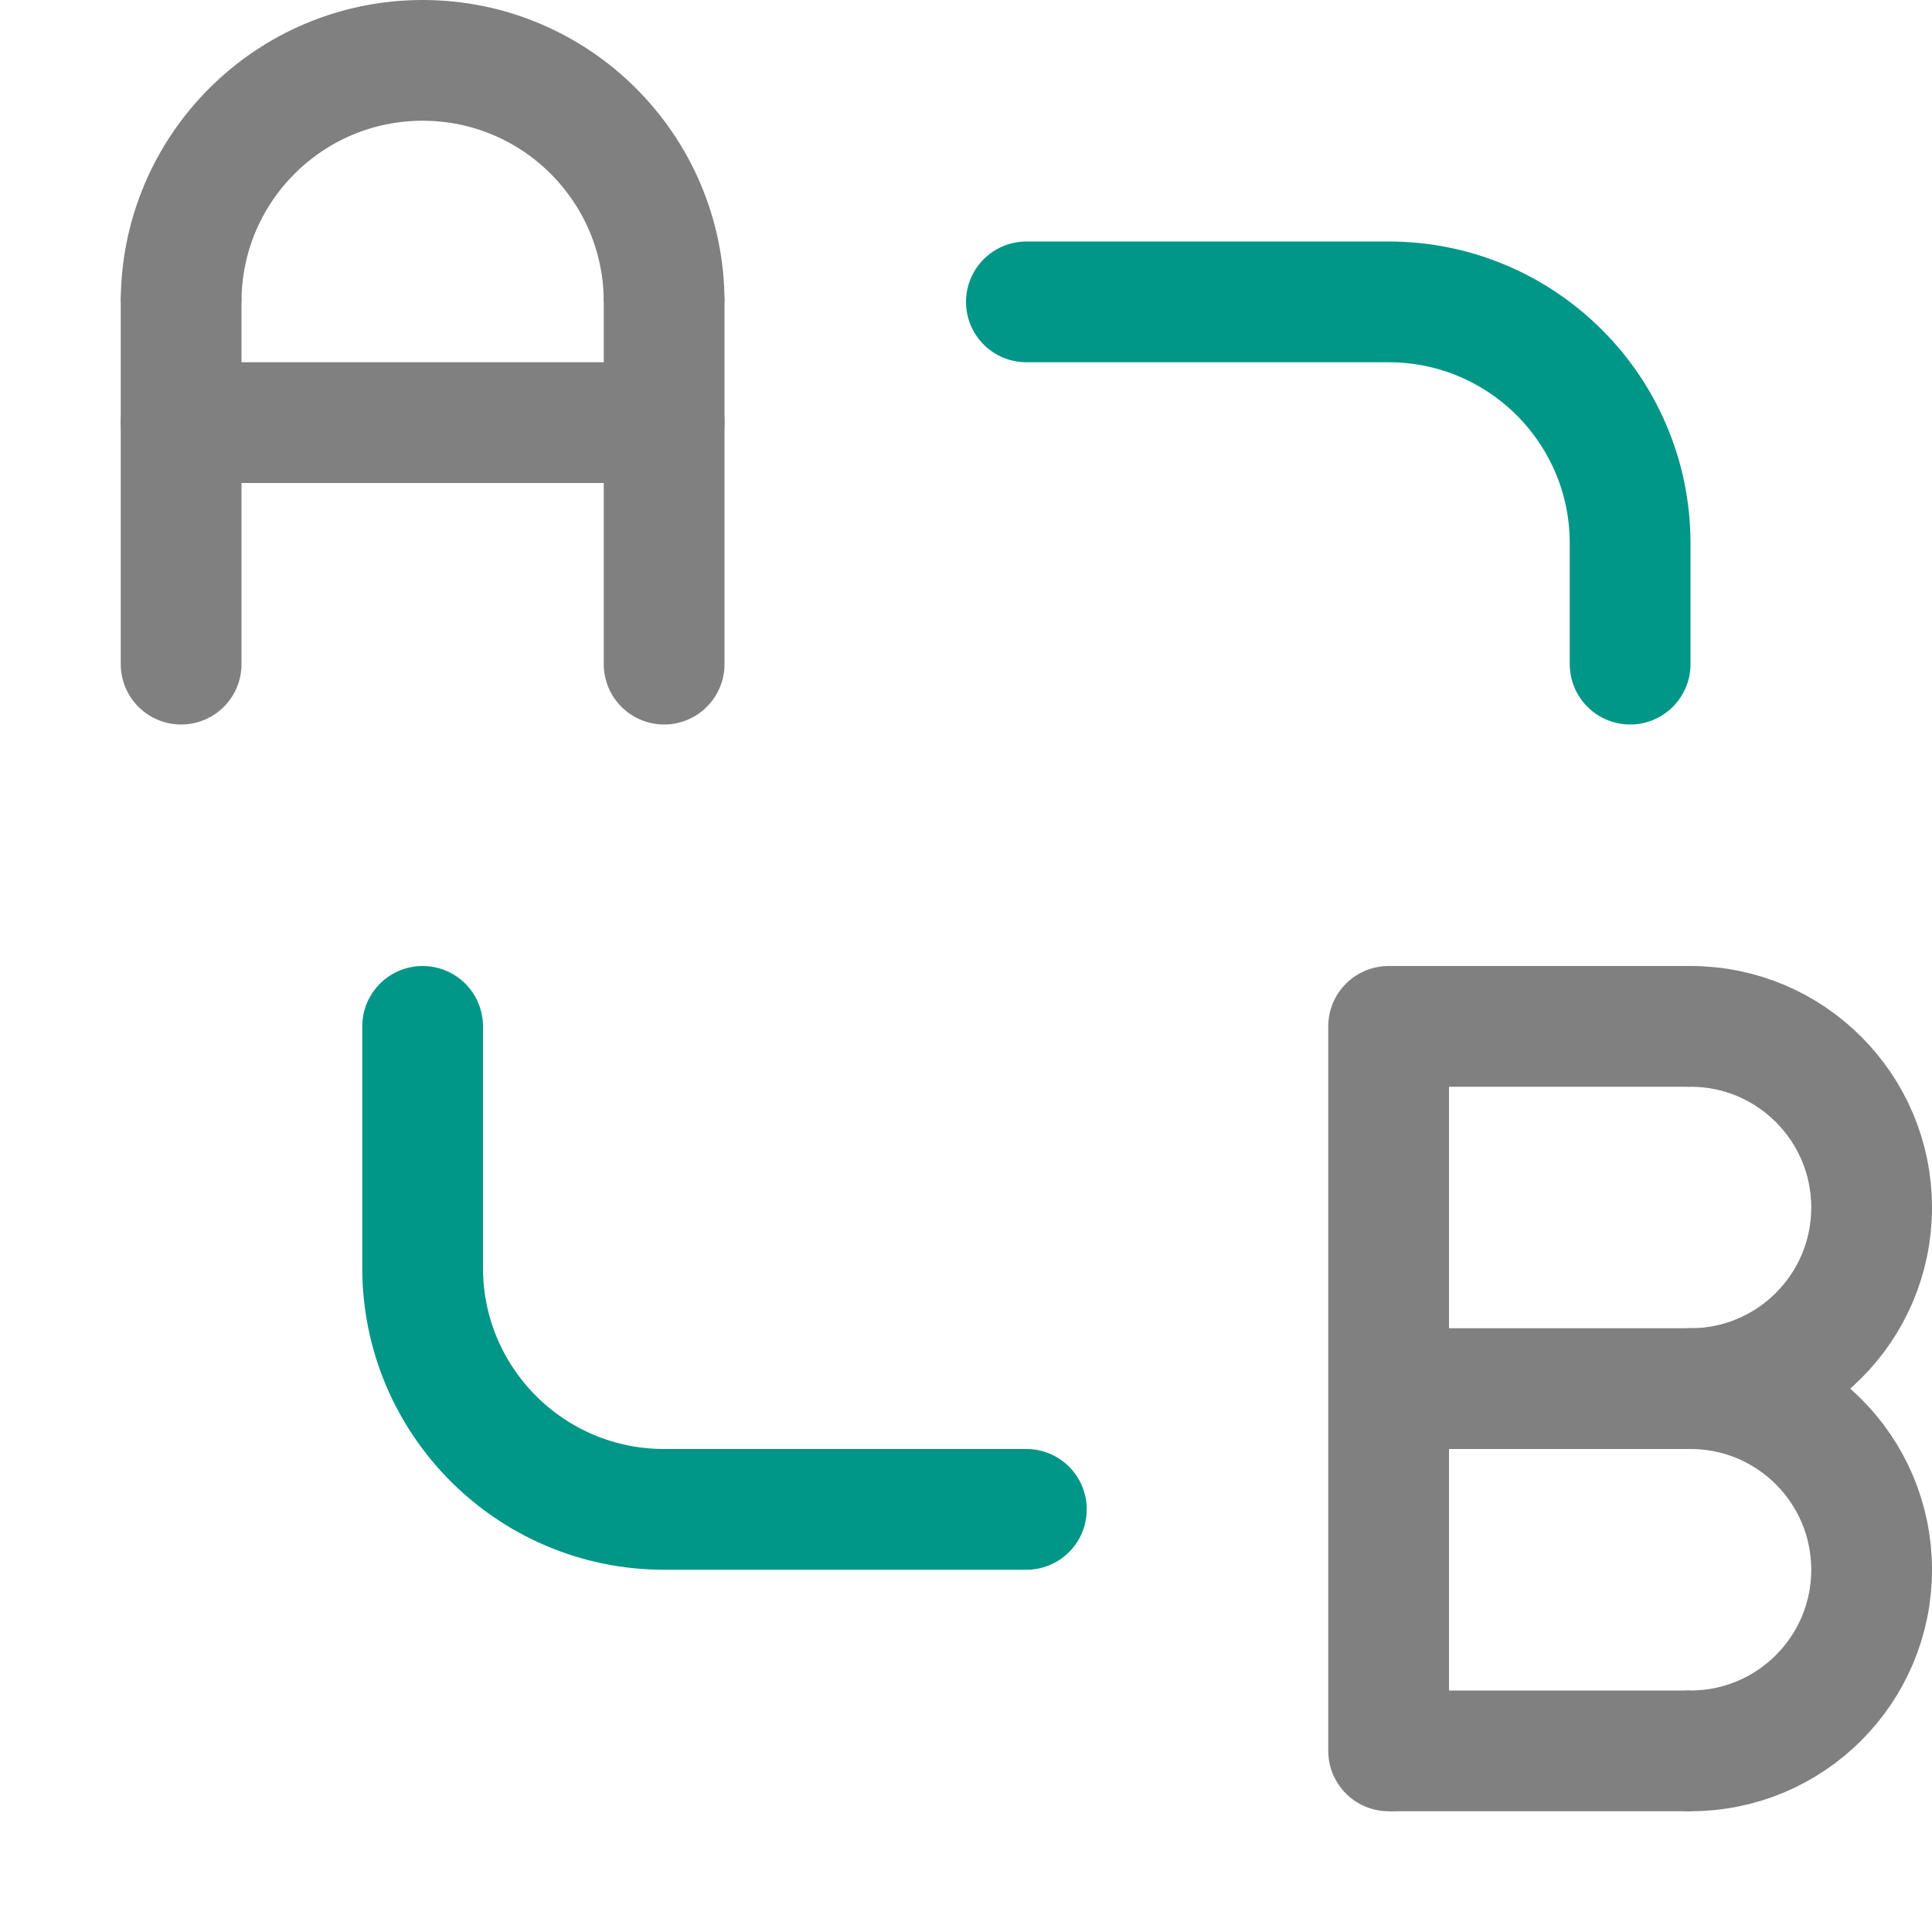
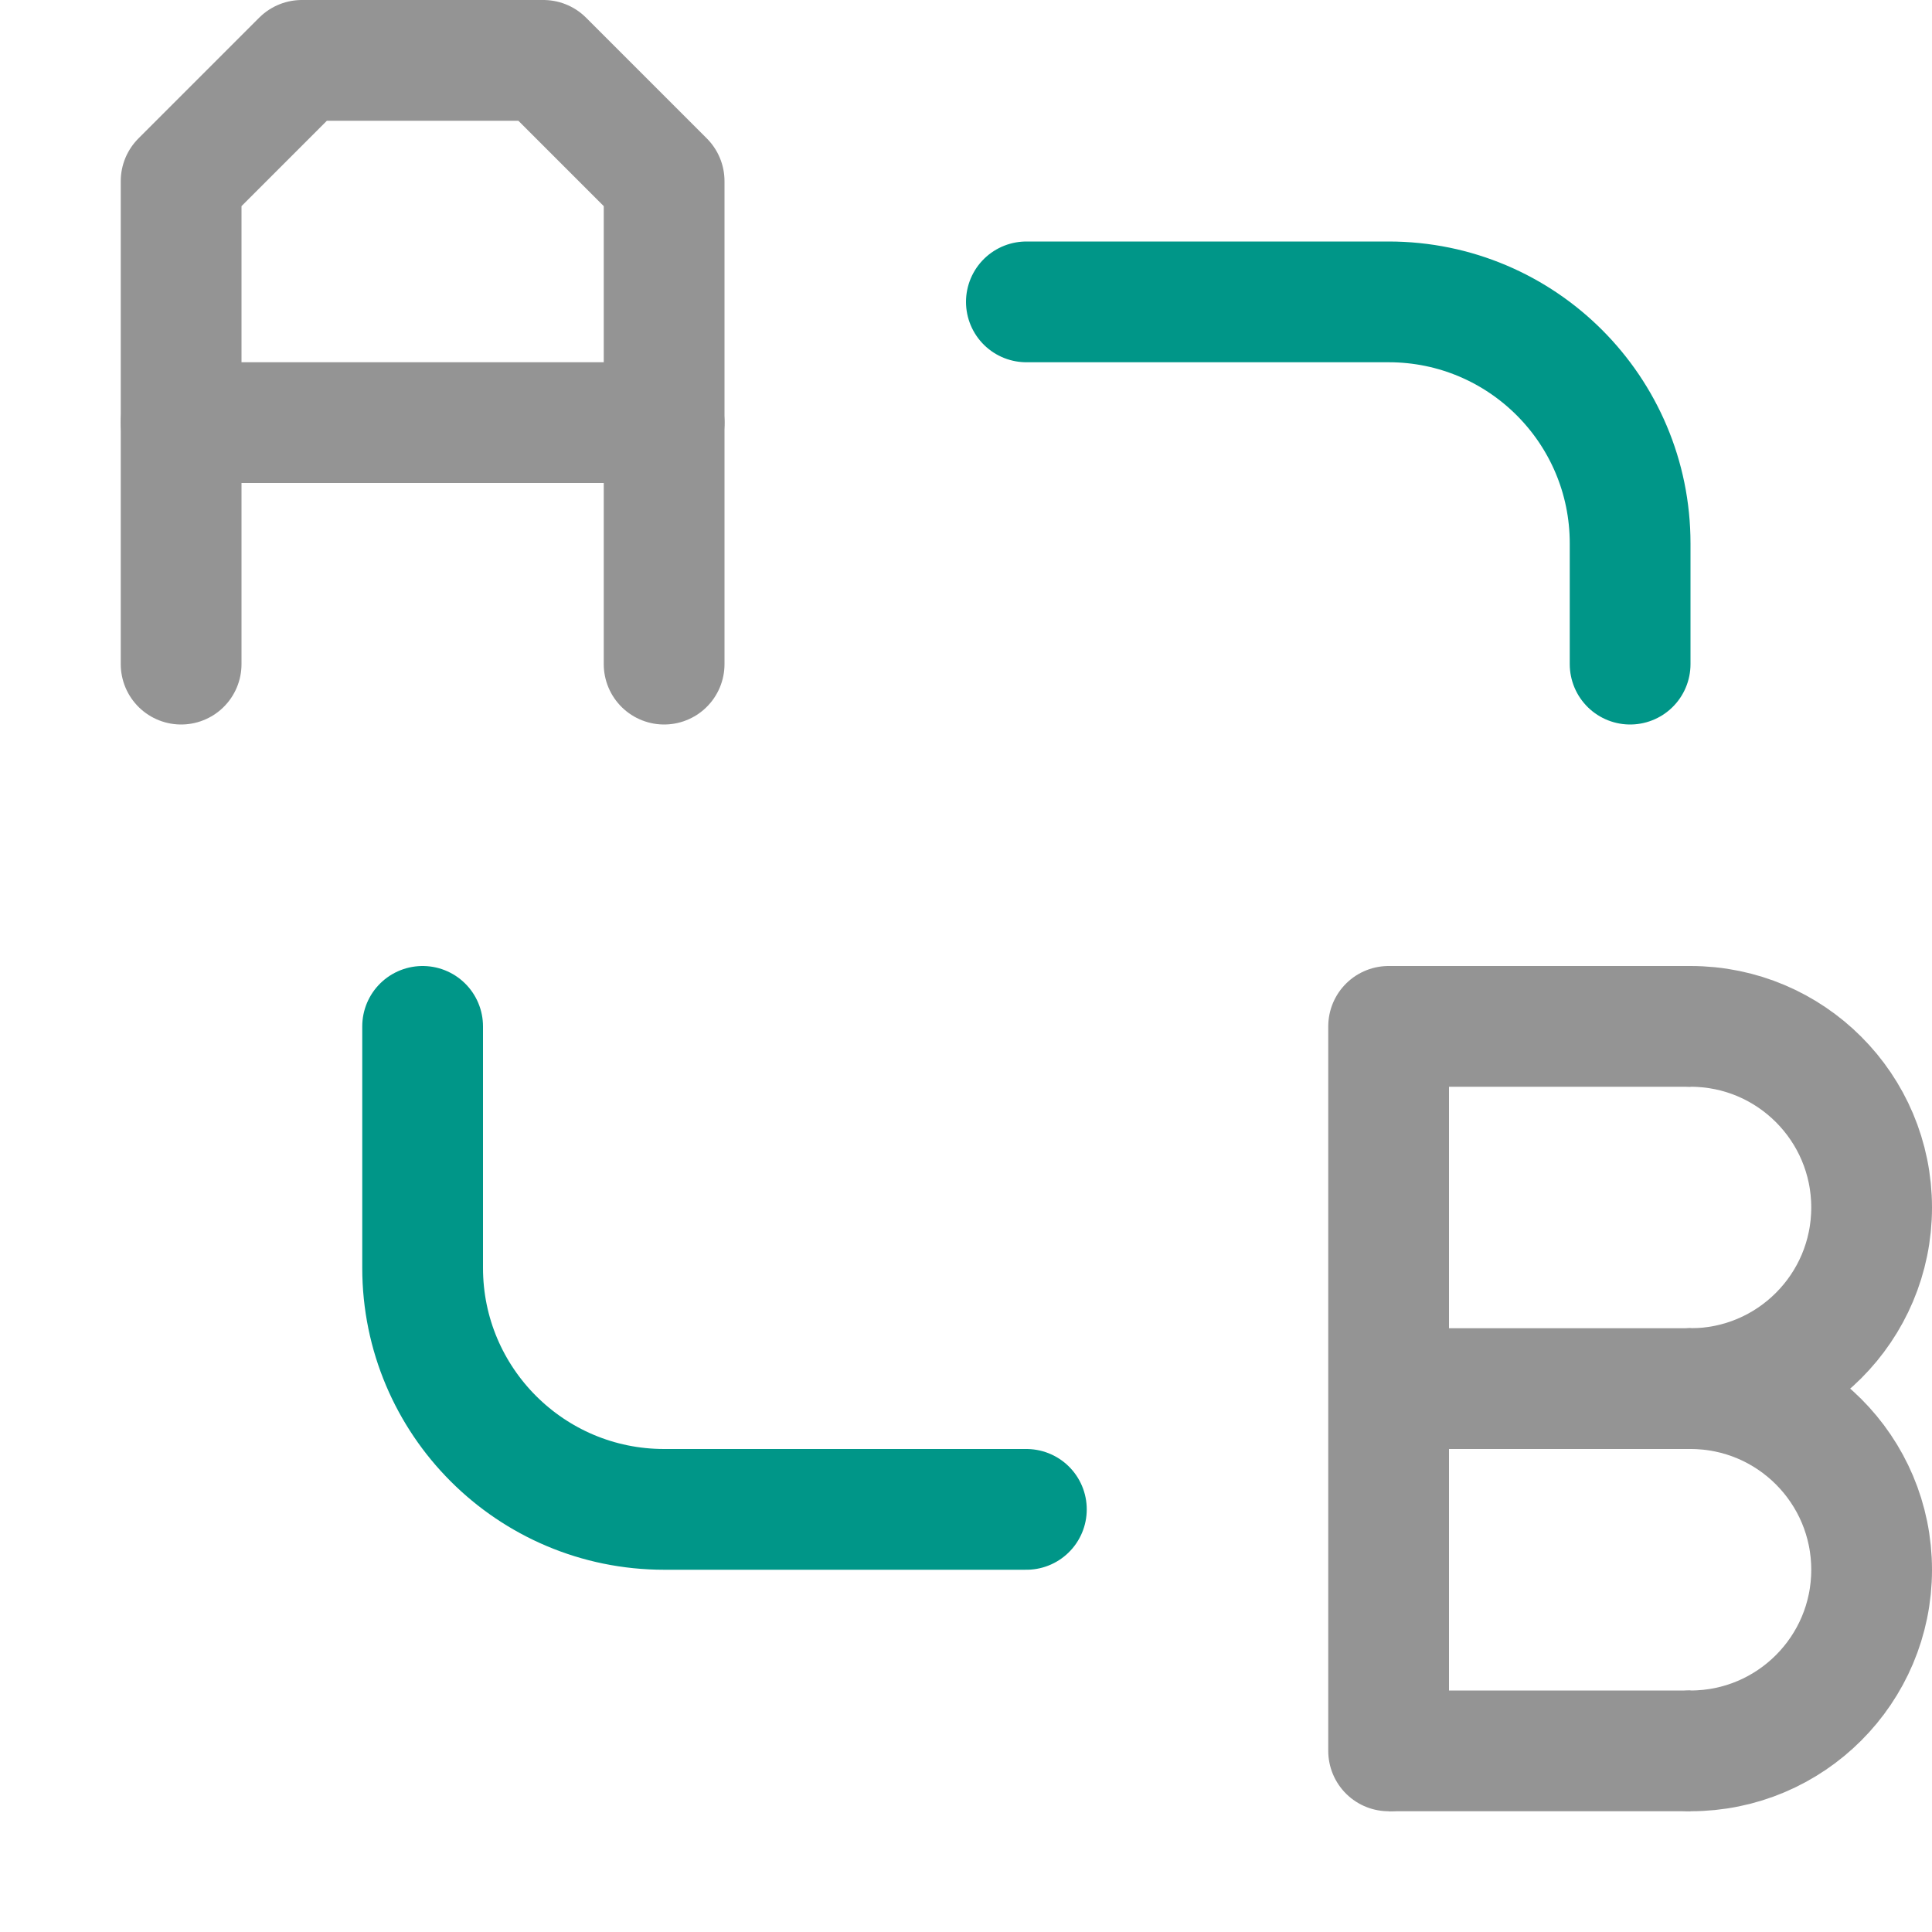
<svg xmlns="http://www.w3.org/2000/svg" viewBox="0 0 16 16">
-   <path d="M14,11.5a1.5,1.5,0,0,1,0,3" style="fill:none;stroke:gray;stroke-linecap:round;stroke-linejoin:round" />
-   <path d="M14,8.5a1.5,1.5,0,0,1,0,3" style="fill:none;stroke:gray;stroke-linecap:round;stroke-linejoin:round" />
-   <line x1="1.5" y1="5.5" x2="1.5" y2="2.5" style="fill:none;stroke:gray;stroke-linecap:round;stroke-linejoin:round" />
-   <line x1="5.5" y1="5.5" x2="5.5" y2="2.5" style="fill:none;stroke:gray;stroke-linecap:round;stroke-linejoin:round" />
-   <line x1="1.5" y1="3.5" x2="5.5" y2="3.5" style="fill:none;stroke:gray;stroke-linecap:round;stroke-linejoin:round" />
-   <line x1="11.5" y1="8.5" x2="11.5" y2="14.5" style="fill:none;stroke:gray;stroke-linecap:round;stroke-linejoin:round" />
-   <line x1="11.5" y1="8.5" x2="14" y2="8.5" style="fill:none;stroke:gray;stroke-linejoin:round" />
-   <line x1="11.5" y1="11.5" x2="14" y2="11.5" style="fill:none;stroke:gray;stroke-linejoin:round" />
-   <line x1="11.5" y1="14.5" x2="14" y2="14.5" style="fill:none;stroke:gray;stroke-linejoin:round" />
  <path d="M8.5,12.5h-3a2,2,0,0,1-2-2v-2" style="fill:none;stroke:#009688;stroke-linecap:round;stroke-linejoin:round" />
  <path d="M8.5,2.5h3a2,2,0,0,1,2,2v1" style="fill:none;stroke:#009688;stroke-linecap:round;stroke-linejoin:round" />
-   <path d="M1.5,2.5a2,2,0,0,1,4,0" style="fill:none;stroke:gray;stroke-miterlimit:10" />
+   <path d="M14,11.5a1.5,1.5,0,0,1,0,3" style="fill:none;stroke:#949494;stroke-linecap:round;stroke-linejoin:round" />
+   <path d="M14,8.5a1.5,1.5,0,0,1,0,3" style="fill:none;stroke:#949494;stroke-linecap:round;stroke-linejoin:round" />
+   <line x1="1.5" y1="3.5" x2="5.5" y2="3.5" style="fill:none;stroke:#949494;stroke-linecap:round;stroke-linejoin:round" />
+   <line x1="11.5" y1="8.5" x2="11.5" y2="14.5" style="fill:none;stroke:#949494;stroke-linecap:round;stroke-linejoin:round" />
+   <line x1="11.5" y1="8.5" x2="14" y2="8.5" style="fill:none;stroke:#949494;stroke-linejoin:round" />
+   <line x1="11.5" y1="11.5" x2="14" y2="11.5" style="fill:none;stroke:#949494;stroke-linejoin:round" />
+   <line x1="11.5" y1="14.5" x2="14" y2="14.5" style="fill:none;stroke:#949494;stroke-linejoin:round" />
+   <polyline points="1.5 5.5 1.5 1.5 2.5 0.5 4.5 0.5 5.5 1.5 5.5 5.5" style="fill:none;stroke:#949494;stroke-linecap:round;stroke-linejoin:round" />
</svg>
